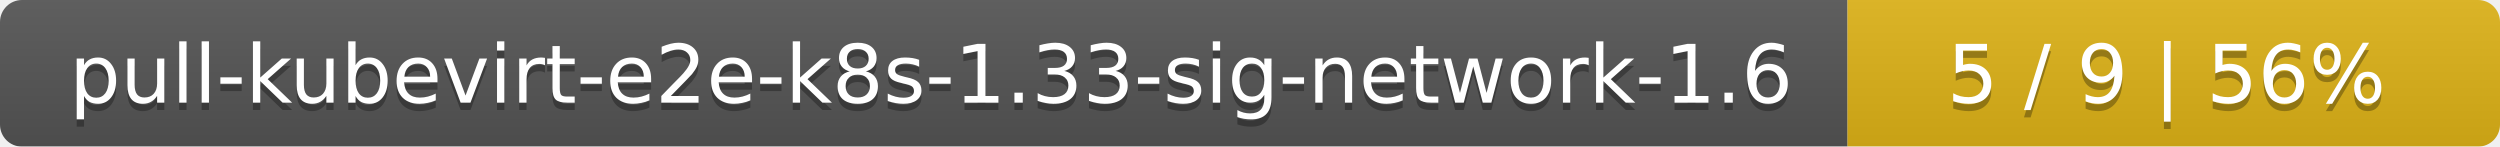
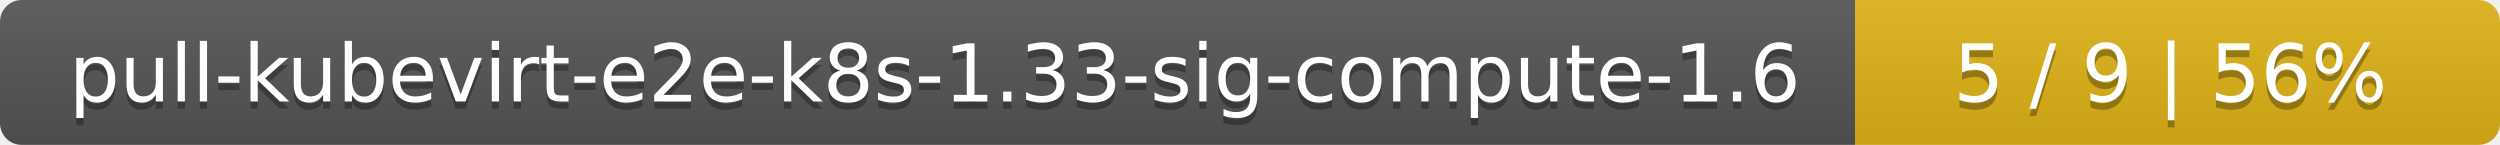
- <svg xmlns="http://www.w3.org/2000/svg" width="341" height="20">
+ <svg xmlns="http://www.w3.org/2000/svg" width="345" height="20">
  <linearGradient id="smooth" x2="0" y2="100%">
    <stop offset="0" stop-color="#bbb" stop-opacity=".1" />
    <stop offset="1" stop-opacity=".1" />
  </linearGradient>
  <mask id="round">
-     <rect width="341" height="20" rx="3" fill="#fff" />
+     <rect width="345" height="20" rx="3" fill="#fff" />
  </mask>
  <g mask="url(#round)">
-     <rect width="252" height="20" fill="#555" />
-     <rect x="252" width="89" height="20" fill="#dfb317" />
-     <rect width="341" height="20" fill="url(#smooth)" />
+     <rect width="256" height="20" fill="#555" />
+     <rect x="256" width="89" height="20" fill="#dfb317" />
+     <rect width="345" height="20" fill="url(#smooth)" />
  </g>
  <g fill="#fff" text-anchor="middle" font-family="DejaVu Sans,Verdana,Geneva,sans-serif" font-size="11">
-     <text x="127" y="15" fill="#010101" fill-opacity=".3">pull-kubevirt-e2e-k8s-1.33-sig-network-1.6</text>
-     <text x="127" y="14">pull-kubevirt-e2e-k8s-1.33-sig-network-1.6</text>
-     <text x="295.5" y="15" fill="#010101" fill-opacity=".3">5 / 9    |    56%</text>
-     <text x="295.5" y="14">5 / 9    |    56%</text>
+     <text x="129" y="15" fill="#010101" fill-opacity=".3">pull-kubevirt-e2e-k8s-1.33-sig-compute-1.6</text>
+     <text x="129" y="14">pull-kubevirt-e2e-k8s-1.33-sig-compute-1.6</text>
+     <text x="299.5" y="15" fill="#010101" fill-opacity=".3">5 / 9    |    56%</text>
+     <text x="299.5" y="14">5 / 9    |    56%</text>
  </g>
</svg>
